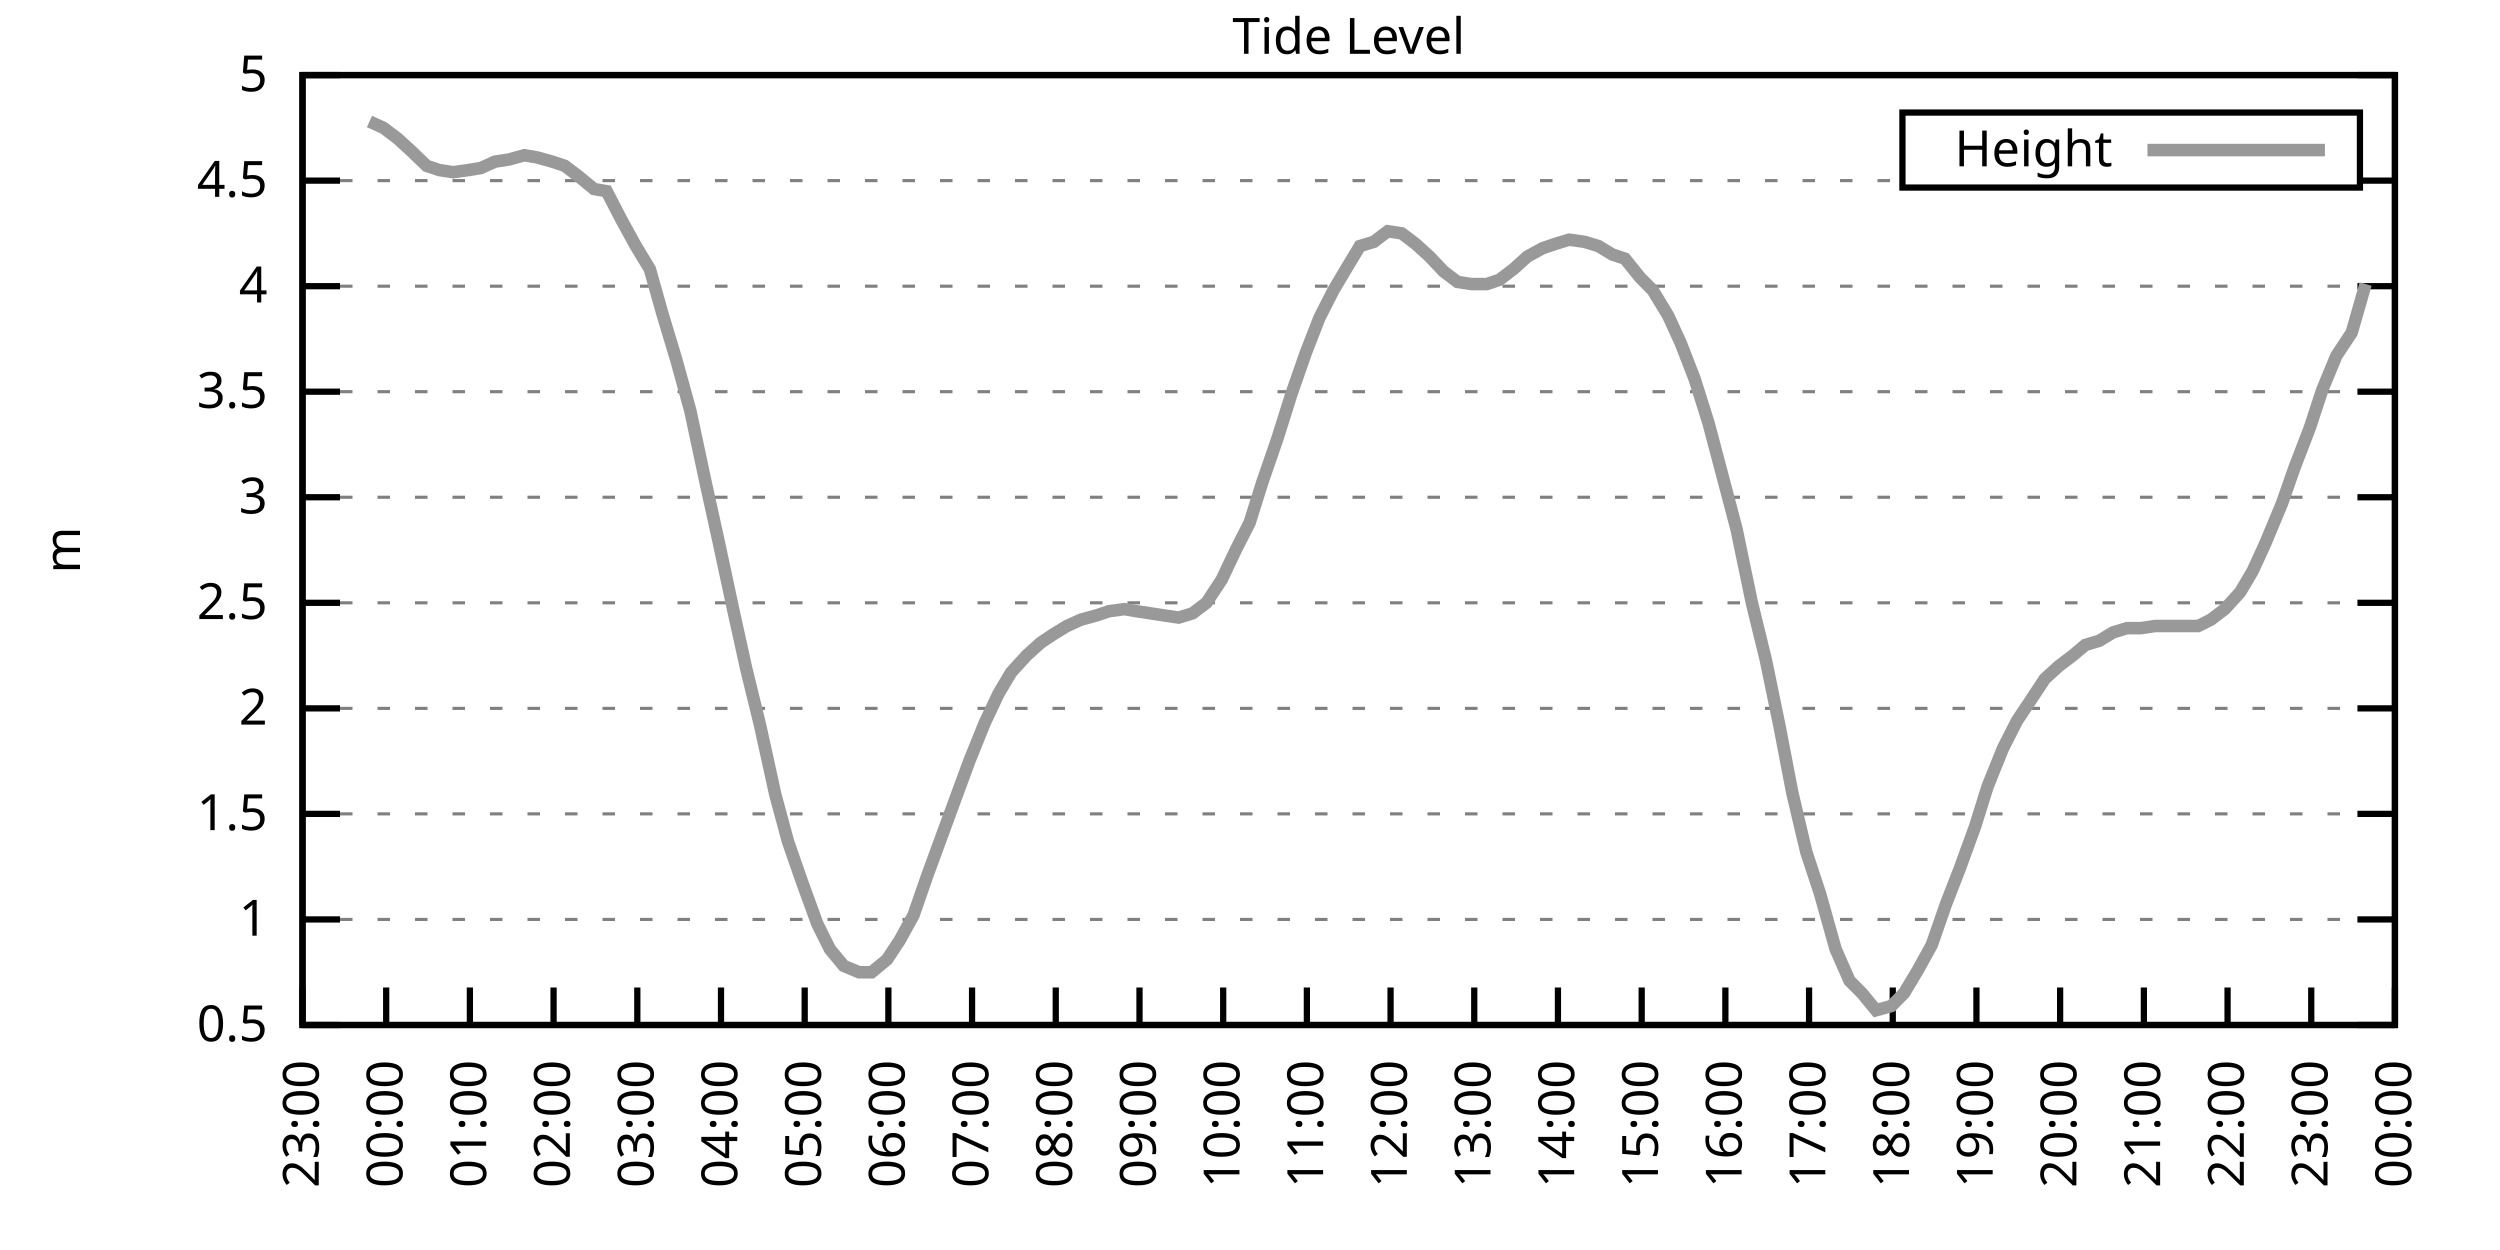
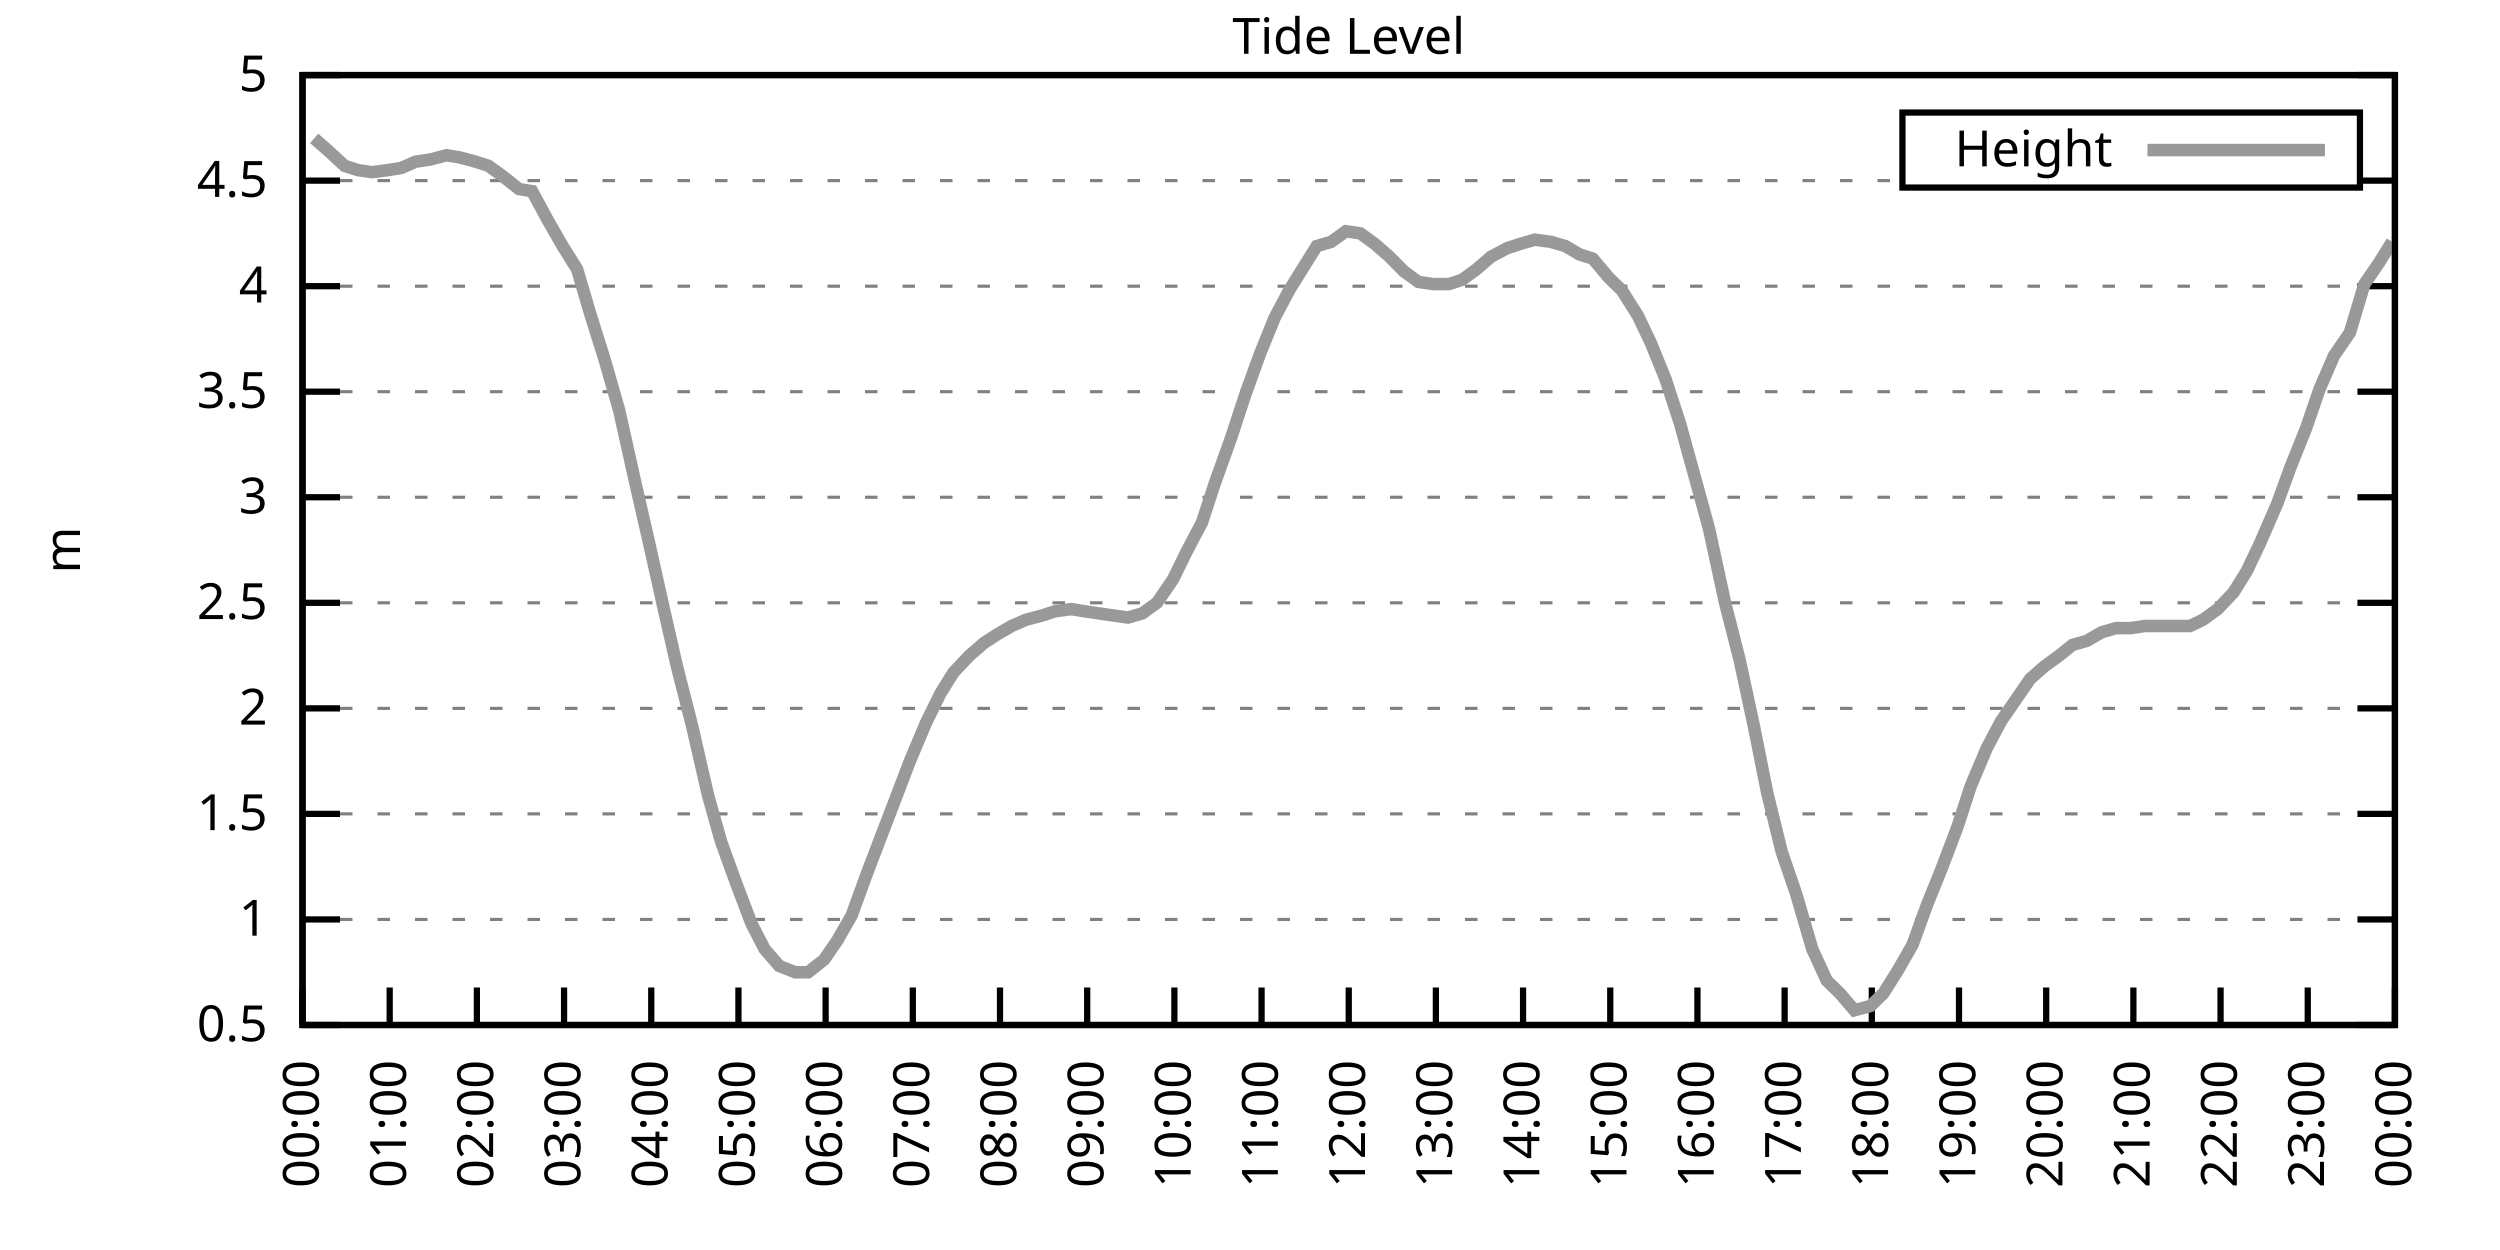
<svg xmlns="http://www.w3.org/2000/svg" xmlns:xlink="http://www.w3.org/1999/xlink" width="400" height="200" viewBox="0 0 400 200">
  <g id="gnuplot_canvas">
    <rect x="0" y="0" width="400" height="200" fill="none" />
    <defs>
      <circle id="gpDot" r="0.5" stroke-width="0.5" stroke="currentColor" />
      <path id="gpPt0" stroke-width="0.333" stroke="currentColor" d="M-1,0 h2 M0,-1 v2" />
      <path id="gpPt1" stroke-width="0.333" stroke="currentColor" d="M-1,-1 L1,1 M1,-1 L-1,1" />
      <path id="gpPt2" stroke-width="0.333" stroke="currentColor" d="M-1,0 L1,0 M0,-1 L0,1 M-1,-1 L1,1 M-1,1 L1,-1" />
      <rect id="gpPt3" stroke-width="0.333" stroke="currentColor" x="-1" y="-1" width="2" height="2" />
      <rect id="gpPt4" stroke-width="0.333" stroke="currentColor" fill="currentColor" x="-1" y="-1" width="2" height="2" />
      <circle id="gpPt5" stroke-width="0.333" stroke="currentColor" cx="0" cy="0" r="1" />
      <use xlink:href="#gpPt5" id="gpPt6" fill="currentColor" stroke="none" />
      <path id="gpPt7" stroke-width="0.333" stroke="currentColor" d="M0,-1.33 L-1.33,0.67 L1.33,0.67 z" />
      <use xlink:href="#gpPt7" id="gpPt8" fill="currentColor" stroke="none" />
      <use xlink:href="#gpPt7" id="gpPt9" stroke="currentColor" transform="rotate(180)" />
      <use xlink:href="#gpPt9" id="gpPt10" fill="currentColor" stroke="none" />
      <use xlink:href="#gpPt3" id="gpPt11" stroke="currentColor" transform="rotate(45)" />
      <use xlink:href="#gpPt11" id="gpPt12" fill="currentColor" stroke="none" />
      <path id="gpPt13" stroke-width="0.333" stroke="currentColor" d="M0,1.330 L1.265,0.411 L0.782,-1.067 L-0.782,-1.076 L-1.265,0.411 z" />
      <use xlink:href="#gpPt13" id="gpPt14" fill="currentColor" stroke="none" />
      <filter id="textbox" filterUnits="objectBoundingBox" x="0" y="0" height="1" width="1">
        <feFlood flood-color="white" flood-opacity="1" result="bgnd" />
        <feComposite in="SourceGraphic" in2="bgnd" operator="atop" />
      </filter>
      <filter id="greybox" filterUnits="objectBoundingBox" x="0" y="0" height="1" width="1">
        <feFlood flood-color="lightgrey" flood-opacity="1" result="grey" />
        <feComposite in="SourceGraphic" in2="grey" operator="atop" />
      </filter>
    </defs>
    <g fill="none" color="white" stroke="currentColor" stroke-width="1.00" stroke-linecap="butt" stroke-linejoin="miter">
</g>
    <g fill="none" color="black" stroke="currentColor" stroke-width="1.00" stroke-linecap="butt" stroke-linejoin="miter">
      <g stroke="none" shape-rendering="crispEdges">
        <polygon fill="rgb(255, 255, 255)" points="48.40,164.00 383.18,164.00 383.18,12.02 48.40,12.02 " />
      </g>
    </g>
    <g fill="none" color="black" stroke="currentColor" stroke-width="1.00" stroke-linecap="butt" stroke-linejoin="miter">
</g>
    <g fill="none" color="black" stroke="black" stroke-width="0.50" stroke-linecap="butt" stroke-linejoin="miter">
</g>
    <g fill="none" color="gray" stroke="currentColor" stroke-width="0.50" stroke-linecap="butt" stroke-linejoin="miter">
      <path stroke="gray" stroke-dasharray="2,4" class="gridline" d="M48.40,164.00 L383.19,164.00  " />
    </g>
    <g fill="none" color="gray" stroke="gray" stroke-width="1.00" stroke-linecap="butt" stroke-linejoin="miter">
</g>
    <g fill="none" color="black" stroke="currentColor" stroke-width="1.00" stroke-linecap="butt" stroke-linejoin="miter">
      <path stroke="black" d="M48.40,164.00 L54.40,164.00 M383.19,164.00 L377.19,164.00  " />
      <g transform="translate(42.80,166.60)" stroke="none" fill="black" font-family="Sans" font-size="8.00" text-anchor="end">
        <text>
          <tspan font-family="Sans"> 0.5</tspan>
        </text>
      </g>
    </g>
    <g fill="none" color="black" stroke="currentColor" stroke-width="1.00" stroke-linecap="butt" stroke-linejoin="miter">
</g>
    <g fill="none" color="black" stroke="black" stroke-width="0.50" stroke-linecap="butt" stroke-linejoin="miter">
</g>
    <g fill="none" color="gray" stroke="currentColor" stroke-width="0.50" stroke-linecap="butt" stroke-linejoin="miter">
      <path stroke="gray" stroke-dasharray="2,4" class="gridline" d="M48.40,147.11 L383.19,147.11  " />
    </g>
    <g fill="none" color="gray" stroke="gray" stroke-width="1.00" stroke-linecap="butt" stroke-linejoin="miter">
</g>
    <g fill="none" color="black" stroke="currentColor" stroke-width="1.00" stroke-linecap="butt" stroke-linejoin="miter">
      <path stroke="black" d="M48.40,147.11 L54.40,147.11 M383.19,147.11 L377.19,147.11  " />
      <g transform="translate(42.80,149.71)" stroke="none" fill="black" font-family="Sans" font-size="8.00" text-anchor="end">
        <text>
          <tspan font-family="Sans"> 1</tspan>
        </text>
      </g>
    </g>
    <g fill="none" color="black" stroke="currentColor" stroke-width="1.00" stroke-linecap="butt" stroke-linejoin="miter">
</g>
    <g fill="none" color="black" stroke="black" stroke-width="0.50" stroke-linecap="butt" stroke-linejoin="miter">
</g>
    <g fill="none" color="gray" stroke="currentColor" stroke-width="0.50" stroke-linecap="butt" stroke-linejoin="miter">
      <path stroke="gray" stroke-dasharray="2,4" class="gridline" d="M48.40,130.22 L383.19,130.22  " />
    </g>
    <g fill="none" color="gray" stroke="gray" stroke-width="1.00" stroke-linecap="butt" stroke-linejoin="miter">
</g>
    <g fill="none" color="black" stroke="currentColor" stroke-width="1.00" stroke-linecap="butt" stroke-linejoin="miter">
      <path stroke="black" d="M48.40,130.22 L54.40,130.22 M383.19,130.22 L377.19,130.22  " />
      <g transform="translate(42.80,132.82)" stroke="none" fill="black" font-family="Sans" font-size="8.00" text-anchor="end">
        <text>
          <tspan font-family="Sans"> 1.5</tspan>
        </text>
      </g>
    </g>
    <g fill="none" color="black" stroke="currentColor" stroke-width="1.00" stroke-linecap="butt" stroke-linejoin="miter">
</g>
    <g fill="none" color="black" stroke="black" stroke-width="0.50" stroke-linecap="butt" stroke-linejoin="miter">
</g>
    <g fill="none" color="gray" stroke="currentColor" stroke-width="0.50" stroke-linecap="butt" stroke-linejoin="miter">
      <path stroke="gray" stroke-dasharray="2,4" class="gridline" d="M48.40,113.34 L383.19,113.34  " />
    </g>
    <g fill="none" color="gray" stroke="gray" stroke-width="1.00" stroke-linecap="butt" stroke-linejoin="miter">
</g>
    <g fill="none" color="black" stroke="currentColor" stroke-width="1.00" stroke-linecap="butt" stroke-linejoin="miter">
      <path stroke="black" d="M48.40,113.34 L54.40,113.34 M383.19,113.34 L377.19,113.34  " />
      <g transform="translate(42.80,115.94)" stroke="none" fill="black" font-family="Sans" font-size="8.00" text-anchor="end">
        <text>
          <tspan font-family="Sans"> 2</tspan>
        </text>
      </g>
    </g>
    <g fill="none" color="black" stroke="currentColor" stroke-width="1.00" stroke-linecap="butt" stroke-linejoin="miter">
</g>
    <g fill="none" color="black" stroke="black" stroke-width="0.50" stroke-linecap="butt" stroke-linejoin="miter">
</g>
    <g fill="none" color="gray" stroke="currentColor" stroke-width="0.50" stroke-linecap="butt" stroke-linejoin="miter">
      <path stroke="gray" stroke-dasharray="2,4" class="gridline" d="M48.40,96.45 L383.19,96.45  " />
    </g>
    <g fill="none" color="gray" stroke="gray" stroke-width="1.00" stroke-linecap="butt" stroke-linejoin="miter">
</g>
    <g fill="none" color="black" stroke="currentColor" stroke-width="1.00" stroke-linecap="butt" stroke-linejoin="miter">
      <path stroke="black" d="M48.40,96.45 L54.40,96.45 M383.19,96.45 L377.19,96.45  " />
      <g transform="translate(42.80,99.05)" stroke="none" fill="black" font-family="Sans" font-size="8.00" text-anchor="end">
        <text>
          <tspan font-family="Sans"> 2.5</tspan>
        </text>
      </g>
    </g>
    <g fill="none" color="black" stroke="currentColor" stroke-width="1.00" stroke-linecap="butt" stroke-linejoin="miter">
</g>
    <g fill="none" color="black" stroke="black" stroke-width="0.50" stroke-linecap="butt" stroke-linejoin="miter">
</g>
    <g fill="none" color="gray" stroke="currentColor" stroke-width="0.50" stroke-linecap="butt" stroke-linejoin="miter">
      <path stroke="gray" stroke-dasharray="2,4" class="gridline" d="M48.40,79.56 L383.19,79.56  " />
    </g>
    <g fill="none" color="gray" stroke="gray" stroke-width="1.00" stroke-linecap="butt" stroke-linejoin="miter">
</g>
    <g fill="none" color="black" stroke="currentColor" stroke-width="1.00" stroke-linecap="butt" stroke-linejoin="miter">
      <path stroke="black" d="M48.40,79.56 L54.40,79.56 M383.19,79.56 L377.19,79.56  " />
      <g transform="translate(42.80,82.16)" stroke="none" fill="black" font-family="Sans" font-size="8.00" text-anchor="end">
        <text>
          <tspan font-family="Sans"> 3</tspan>
        </text>
      </g>
    </g>
    <g fill="none" color="black" stroke="currentColor" stroke-width="1.00" stroke-linecap="butt" stroke-linejoin="miter">
</g>
    <g fill="none" color="black" stroke="black" stroke-width="0.50" stroke-linecap="butt" stroke-linejoin="miter">
</g>
    <g fill="none" color="gray" stroke="currentColor" stroke-width="0.50" stroke-linecap="butt" stroke-linejoin="miter">
      <path stroke="gray" stroke-dasharray="2,4" class="gridline" d="M48.40,62.67 L383.19,62.67  " />
    </g>
    <g fill="none" color="gray" stroke="gray" stroke-width="1.00" stroke-linecap="butt" stroke-linejoin="miter">
</g>
    <g fill="none" color="black" stroke="currentColor" stroke-width="1.00" stroke-linecap="butt" stroke-linejoin="miter">
      <path stroke="black" d="M48.40,62.67 L54.40,62.67 M383.19,62.67 L377.19,62.67  " />
      <g transform="translate(42.80,65.27)" stroke="none" fill="black" font-family="Sans" font-size="8.00" text-anchor="end">
        <text>
          <tspan font-family="Sans"> 3.5</tspan>
        </text>
      </g>
    </g>
    <g fill="none" color="black" stroke="currentColor" stroke-width="1.00" stroke-linecap="butt" stroke-linejoin="miter">
</g>
    <g fill="none" color="black" stroke="black" stroke-width="0.50" stroke-linecap="butt" stroke-linejoin="miter">
</g>
    <g fill="none" color="gray" stroke="currentColor" stroke-width="0.50" stroke-linecap="butt" stroke-linejoin="miter">
      <path stroke="gray" stroke-dasharray="2,4" class="gridline" d="M48.40,45.79 L383.19,45.79  " />
    </g>
    <g fill="none" color="gray" stroke="gray" stroke-width="1.00" stroke-linecap="butt" stroke-linejoin="miter">
</g>
    <g fill="none" color="black" stroke="currentColor" stroke-width="1.00" stroke-linecap="butt" stroke-linejoin="miter">
      <path stroke="black" d="M48.40,45.79 L54.40,45.79 M383.19,45.79 L377.19,45.79  " />
      <g transform="translate(42.80,48.39)" stroke="none" fill="black" font-family="Sans" font-size="8.00" text-anchor="end">
        <text>
          <tspan font-family="Sans"> 4</tspan>
        </text>
      </g>
    </g>
    <g fill="none" color="black" stroke="currentColor" stroke-width="1.00" stroke-linecap="butt" stroke-linejoin="miter">
</g>
    <g fill="none" color="black" stroke="black" stroke-width="0.50" stroke-linecap="butt" stroke-linejoin="miter">
</g>
    <g fill="none" color="gray" stroke="currentColor" stroke-width="0.50" stroke-linecap="butt" stroke-linejoin="miter">
      <path stroke="gray" stroke-dasharray="2,4" class="gridline" d="M48.40,28.90 L304.39,28.90 M377.59,28.90 L383.19,28.90  " />
    </g>
    <g fill="none" color="gray" stroke="gray" stroke-width="1.00" stroke-linecap="butt" stroke-linejoin="miter">
</g>
    <g fill="none" color="black" stroke="currentColor" stroke-width="1.00" stroke-linecap="butt" stroke-linejoin="miter">
      <path stroke="black" d="M48.40,28.90 L54.40,28.90 M383.19,28.90 L377.19,28.90  " />
      <g transform="translate(42.80,31.50)" stroke="none" fill="black" font-family="Sans" font-size="8.00" text-anchor="end">
        <text>
          <tspan font-family="Sans"> 4.5</tspan>
        </text>
      </g>
    </g>
    <g fill="none" color="black" stroke="currentColor" stroke-width="1.00" stroke-linecap="butt" stroke-linejoin="miter">
</g>
    <g fill="none" color="black" stroke="black" stroke-width="0.50" stroke-linecap="butt" stroke-linejoin="miter">
</g>
    <g fill="none" color="gray" stroke="currentColor" stroke-width="0.50" stroke-linecap="butt" stroke-linejoin="miter">
      <path stroke="gray" stroke-dasharray="2,4" class="gridline" d="M48.40,12.01 L383.19,12.01  " />
    </g>
    <g fill="none" color="gray" stroke="gray" stroke-width="1.00" stroke-linecap="butt" stroke-linejoin="miter">
</g>
    <g fill="none" color="black" stroke="currentColor" stroke-width="1.00" stroke-linecap="butt" stroke-linejoin="miter">
      <path stroke="black" d="M48.40,12.01 L54.40,12.01 M383.19,12.01 L377.19,12.01  " />
      <g transform="translate(42.80,14.61)" stroke="none" fill="black" font-family="Sans" font-size="8.00" text-anchor="end">
        <text>
          <tspan font-family="Sans"> 5</tspan>
        </text>
      </g>
    </g>
    <g fill="none" color="black" stroke="currentColor" stroke-width="1.00" stroke-linecap="butt" stroke-linejoin="miter">
      <path stroke="black" d="M48.40,164.00 L48.40,158.00  " />
      <g transform="translate(51.00,169.60) rotate(270.00)" stroke="none" fill="black" font-family="Sans" font-size="8.00" text-anchor="end">
        <text>
-           <tspan font-family="Sans">23:00</tspan>
-         </text>
-       </g>
-     </g>
-     <g fill="none" color="black" stroke="currentColor" stroke-width="1.00" stroke-linecap="butt" stroke-linejoin="miter">
-       <path stroke="black" d="M61.79,164.00 L61.79,158.00  " />
-       <g transform="translate(64.39,169.60) rotate(270.00)" stroke="none" fill="black" font-family="Sans" font-size="8.00" text-anchor="end">
-         <text>
          <tspan font-family="Sans">00:00</tspan>
        </text>
      </g>
    </g>
    <g fill="none" color="black" stroke="currentColor" stroke-width="1.00" stroke-linecap="butt" stroke-linejoin="miter">
-       <path stroke="black" d="M75.18,164.00 L75.18,158.00  " />
-       <g transform="translate(77.78,169.60) rotate(270.00)" stroke="none" fill="black" font-family="Sans" font-size="8.00" text-anchor="end">
+       <path stroke="black" d="M62.35,164.00 L62.35,158.00  " />
+       <g transform="translate(64.95,169.60) rotate(270.00)" stroke="none" fill="black" font-family="Sans" font-size="8.00" text-anchor="end">
        <text>
          <tspan font-family="Sans">01:00</tspan>
        </text>
      </g>
    </g>
    <g fill="none" color="black" stroke="currentColor" stroke-width="1.00" stroke-linecap="butt" stroke-linejoin="miter">
-       <path stroke="black" d="M88.57,164.00 L88.57,158.00  " />
-       <g transform="translate(91.17,169.60) rotate(270.00)" stroke="none" fill="black" font-family="Sans" font-size="8.00" text-anchor="end">
+       <path stroke="black" d="M76.30,164.00 L76.30,158.00  " />
+       <g transform="translate(78.90,169.60) rotate(270.00)" stroke="none" fill="black" font-family="Sans" font-size="8.00" text-anchor="end">
        <text>
          <tspan font-family="Sans">02:00</tspan>
        </text>
      </g>
    </g>
    <g fill="none" color="black" stroke="currentColor" stroke-width="1.00" stroke-linecap="butt" stroke-linejoin="miter">
-       <path stroke="black" d="M101.97,164.00 L101.97,158.00  " />
-       <g transform="translate(104.57,169.60) rotate(270.00)" stroke="none" fill="black" font-family="Sans" font-size="8.00" text-anchor="end">
+       <path stroke="black" d="M90.25,164.00 L90.25,158.00  " />
+       <g transform="translate(92.85,169.60) rotate(270.00)" stroke="none" fill="black" font-family="Sans" font-size="8.00" text-anchor="end">
        <text>
          <tspan font-family="Sans">03:00</tspan>
        </text>
      </g>
    </g>
    <g fill="none" color="black" stroke="currentColor" stroke-width="1.00" stroke-linecap="butt" stroke-linejoin="miter">
-       <path stroke="black" d="M115.36,164.00 L115.36,158.00  " />
-       <g transform="translate(117.96,169.60) rotate(270.00)" stroke="none" fill="black" font-family="Sans" font-size="8.00" text-anchor="end">
+       <path stroke="black" d="M104.20,164.00 L104.20,158.00  " />
+       <g transform="translate(106.80,169.60) rotate(270.00)" stroke="none" fill="black" font-family="Sans" font-size="8.00" text-anchor="end">
        <text>
          <tspan font-family="Sans">04:00</tspan>
        </text>
      </g>
    </g>
    <g fill="none" color="black" stroke="currentColor" stroke-width="1.00" stroke-linecap="butt" stroke-linejoin="miter">
-       <path stroke="black" d="M128.75,164.00 L128.75,158.00  " />
-       <g transform="translate(131.35,169.60) rotate(270.00)" stroke="none" fill="black" font-family="Sans" font-size="8.00" text-anchor="end">
+       <path stroke="black" d="M118.15,164.00 L118.15,158.00  " />
+       <g transform="translate(120.75,169.60) rotate(270.00)" stroke="none" fill="black" font-family="Sans" font-size="8.00" text-anchor="end">
        <text>
          <tspan font-family="Sans">05:00</tspan>
        </text>
      </g>
    </g>
    <g fill="none" color="black" stroke="currentColor" stroke-width="1.00" stroke-linecap="butt" stroke-linejoin="miter">
-       <path stroke="black" d="M142.14,164.00 L142.14,158.00  " />
-       <g transform="translate(144.74,169.60) rotate(270.00)" stroke="none" fill="black" font-family="Sans" font-size="8.00" text-anchor="end">
+       <path stroke="black" d="M132.10,164.00 L132.10,158.00  " />
+       <g transform="translate(134.70,169.60) rotate(270.00)" stroke="none" fill="black" font-family="Sans" font-size="8.00" text-anchor="end">
        <text>
          <tspan font-family="Sans">06:00</tspan>
        </text>
      </g>
    </g>
    <g fill="none" color="black" stroke="currentColor" stroke-width="1.00" stroke-linecap="butt" stroke-linejoin="miter">
-       <path stroke="black" d="M155.53,164.00 L155.53,158.00  " />
-       <g transform="translate(158.13,169.60) rotate(270.00)" stroke="none" fill="black" font-family="Sans" font-size="8.00" text-anchor="end">
+       <path stroke="black" d="M146.05,164.00 L146.05,158.00  " />
+       <g transform="translate(148.65,169.60) rotate(270.00)" stroke="none" fill="black" font-family="Sans" font-size="8.00" text-anchor="end">
        <text>
          <tspan font-family="Sans">07:00</tspan>
        </text>
      </g>
    </g>
    <g fill="none" color="black" stroke="currentColor" stroke-width="1.00" stroke-linecap="butt" stroke-linejoin="miter">
-       <path stroke="black" d="M168.92,164.00 L168.92,158.00  " />
-       <g transform="translate(171.52,169.60) rotate(270.00)" stroke="none" fill="black" font-family="Sans" font-size="8.00" text-anchor="end">
+       <path stroke="black" d="M160.00,164.00 L160.00,158.00  " />
+       <g transform="translate(162.60,169.60) rotate(270.00)" stroke="none" fill="black" font-family="Sans" font-size="8.00" text-anchor="end">
        <text>
          <tspan font-family="Sans">08:00</tspan>
        </text>
      </g>
    </g>
    <g fill="none" color="black" stroke="currentColor" stroke-width="1.00" stroke-linecap="butt" stroke-linejoin="miter">
-       <path stroke="black" d="M182.32,164.00 L182.32,158.00  " />
-       <g transform="translate(184.92,169.60) rotate(270.00)" stroke="none" fill="black" font-family="Sans" font-size="8.00" text-anchor="end">
+       <path stroke="black" d="M173.95,164.00 L173.95,158.00  " />
+       <g transform="translate(176.55,169.60) rotate(270.00)" stroke="none" fill="black" font-family="Sans" font-size="8.00" text-anchor="end">
        <text>
          <tspan font-family="Sans">09:00</tspan>
        </text>
      </g>
    </g>
    <g fill="none" color="black" stroke="currentColor" stroke-width="1.00" stroke-linecap="butt" stroke-linejoin="miter">
-       <path stroke="black" d="M195.71,164.00 L195.71,158.00  " />
-       <g transform="translate(198.31,169.60) rotate(270.00)" stroke="none" fill="black" font-family="Sans" font-size="8.00" text-anchor="end">
+       <path stroke="black" d="M187.90,164.00 L187.90,158.00  " />
+       <g transform="translate(190.50,169.60) rotate(270.00)" stroke="none" fill="black" font-family="Sans" font-size="8.00" text-anchor="end">
        <text>
          <tspan font-family="Sans">10:00</tspan>
        </text>
      </g>
    </g>
    <g fill="none" color="black" stroke="currentColor" stroke-width="1.00" stroke-linecap="butt" stroke-linejoin="miter">
-       <path stroke="black" d="M209.10,164.00 L209.10,158.00  " />
-       <g transform="translate(211.70,169.60) rotate(270.00)" stroke="none" fill="black" font-family="Sans" font-size="8.00" text-anchor="end">
+       <path stroke="black" d="M201.85,164.00 L201.85,158.00  " />
+       <g transform="translate(204.45,169.60) rotate(270.00)" stroke="none" fill="black" font-family="Sans" font-size="8.00" text-anchor="end">
        <text>
          <tspan font-family="Sans">11:00</tspan>
        </text>
      </g>
    </g>
    <g fill="none" color="black" stroke="currentColor" stroke-width="1.00" stroke-linecap="butt" stroke-linejoin="miter">
-       <path stroke="black" d="M222.49,164.00 L222.49,158.00  " />
-       <g transform="translate(225.09,169.60) rotate(270.00)" stroke="none" fill="black" font-family="Sans" font-size="8.00" text-anchor="end">
+       <path stroke="black" d="M215.80,164.00 L215.80,158.00  " />
+       <g transform="translate(218.40,169.60) rotate(270.00)" stroke="none" fill="black" font-family="Sans" font-size="8.00" text-anchor="end">
        <text>
          <tspan font-family="Sans">12:00</tspan>
        </text>
      </g>
    </g>
    <g fill="none" color="black" stroke="currentColor" stroke-width="1.00" stroke-linecap="butt" stroke-linejoin="miter">
-       <path stroke="black" d="M235.88,164.00 L235.88,158.00  " />
-       <g transform="translate(238.48,169.60) rotate(270.00)" stroke="none" fill="black" font-family="Sans" font-size="8.00" text-anchor="end">
+       <path stroke="black" d="M229.74,164.00 L229.74,158.00  " />
+       <g transform="translate(232.34,169.60) rotate(270.00)" stroke="none" fill="black" font-family="Sans" font-size="8.00" text-anchor="end">
        <text>
          <tspan font-family="Sans">13:00</tspan>
        </text>
      </g>
    </g>
    <g fill="none" color="black" stroke="currentColor" stroke-width="1.00" stroke-linecap="butt" stroke-linejoin="miter">
-       <path stroke="black" d="M249.27,164.00 L249.27,158.00  " />
-       <g transform="translate(251.87,169.60) rotate(270.00)" stroke="none" fill="black" font-family="Sans" font-size="8.00" text-anchor="end">
+       <path stroke="black" d="M243.69,164.00 L243.69,158.00  " />
+       <g transform="translate(246.29,169.60) rotate(270.00)" stroke="none" fill="black" font-family="Sans" font-size="8.00" text-anchor="end">
        <text>
          <tspan font-family="Sans">14:00</tspan>
        </text>
      </g>
    </g>
    <g fill="none" color="black" stroke="currentColor" stroke-width="1.00" stroke-linecap="butt" stroke-linejoin="miter">
-       <path stroke="black" d="M262.67,164.00 L262.67,158.00  " />
-       <g transform="translate(265.27,169.60) rotate(270.00)" stroke="none" fill="black" font-family="Sans" font-size="8.00" text-anchor="end">
+       <path stroke="black" d="M257.64,164.00 L257.64,158.00  " />
+       <g transform="translate(260.24,169.60) rotate(270.00)" stroke="none" fill="black" font-family="Sans" font-size="8.00" text-anchor="end">
        <text>
          <tspan font-family="Sans">15:00</tspan>
        </text>
      </g>
    </g>
    <g fill="none" color="black" stroke="currentColor" stroke-width="1.00" stroke-linecap="butt" stroke-linejoin="miter">
-       <path stroke="black" d="M276.06,164.00 L276.06,158.00  " />
-       <g transform="translate(278.66,169.60) rotate(270.00)" stroke="none" fill="black" font-family="Sans" font-size="8.00" text-anchor="end">
+       <path stroke="black" d="M271.59,164.00 L271.59,158.00  " />
+       <g transform="translate(274.19,169.60) rotate(270.00)" stroke="none" fill="black" font-family="Sans" font-size="8.00" text-anchor="end">
        <text>
          <tspan font-family="Sans">16:00</tspan>
        </text>
      </g>
    </g>
    <g fill="none" color="black" stroke="currentColor" stroke-width="1.00" stroke-linecap="butt" stroke-linejoin="miter">
-       <path stroke="black" d="M289.45,164.00 L289.45,158.00  " />
-       <g transform="translate(292.05,169.60) rotate(270.00)" stroke="none" fill="black" font-family="Sans" font-size="8.00" text-anchor="end">
+       <path stroke="black" d="M285.54,164.00 L285.54,158.00  " />
+       <g transform="translate(288.14,169.60) rotate(270.00)" stroke="none" fill="black" font-family="Sans" font-size="8.00" text-anchor="end">
        <text>
          <tspan font-family="Sans">17:00</tspan>
        </text>
      </g>
    </g>
    <g fill="none" color="black" stroke="currentColor" stroke-width="1.00" stroke-linecap="butt" stroke-linejoin="miter">
-       <path stroke="black" d="M302.84,164.00 L302.84,158.00  " />
-       <g transform="translate(305.44,169.60) rotate(270.00)" stroke="none" fill="black" font-family="Sans" font-size="8.00" text-anchor="end">
+       <path stroke="black" d="M299.49,164.00 L299.49,158.00  " />
+       <g transform="translate(302.09,169.60) rotate(270.00)" stroke="none" fill="black" font-family="Sans" font-size="8.00" text-anchor="end">
        <text>
          <tspan font-family="Sans">18:00</tspan>
        </text>
      </g>
    </g>
    <g fill="none" color="black" stroke="currentColor" stroke-width="1.00" stroke-linecap="butt" stroke-linejoin="miter">
-       <path stroke="black" d="M316.23,164.00 L316.23,158.00  " />
-       <g transform="translate(318.83,169.60) rotate(270.00)" stroke="none" fill="black" font-family="Sans" font-size="8.00" text-anchor="end">
+       <path stroke="black" d="M313.44,164.00 L313.44,158.00  " />
+       <g transform="translate(316.04,169.60) rotate(270.00)" stroke="none" fill="black" font-family="Sans" font-size="8.00" text-anchor="end">
        <text>
          <tspan font-family="Sans">19:00</tspan>
        </text>
      </g>
    </g>
    <g fill="none" color="black" stroke="currentColor" stroke-width="1.00" stroke-linecap="butt" stroke-linejoin="miter">
-       <path stroke="black" d="M329.62,164.00 L329.62,158.00  " />
-       <g transform="translate(332.22,169.60) rotate(270.00)" stroke="none" fill="black" font-family="Sans" font-size="8.00" text-anchor="end">
+       <path stroke="black" d="M327.39,164.00 L327.39,158.00  " />
+       <g transform="translate(329.99,169.60) rotate(270.00)" stroke="none" fill="black" font-family="Sans" font-size="8.00" text-anchor="end">
        <text>
          <tspan font-family="Sans">20:00</tspan>
        </text>
      </g>
    </g>
    <g fill="none" color="black" stroke="currentColor" stroke-width="1.00" stroke-linecap="butt" stroke-linejoin="miter">
-       <path stroke="black" d="M343.02,164.00 L343.02,158.00  " />
-       <g transform="translate(345.62,169.60) rotate(270.00)" stroke="none" fill="black" font-family="Sans" font-size="8.00" text-anchor="end">
+       <path stroke="black" d="M341.34,164.00 L341.34,158.00  " />
+       <g transform="translate(343.94,169.60) rotate(270.00)" stroke="none" fill="black" font-family="Sans" font-size="8.00" text-anchor="end">
        <text>
          <tspan font-family="Sans">21:00</tspan>
        </text>
      </g>
    </g>
    <g fill="none" color="black" stroke="currentColor" stroke-width="1.00" stroke-linecap="butt" stroke-linejoin="miter">
-       <path stroke="black" d="M356.41,164.00 L356.41,158.00  " />
-       <g transform="translate(359.01,169.60) rotate(270.00)" stroke="none" fill="black" font-family="Sans" font-size="8.00" text-anchor="end">
+       <path stroke="black" d="M355.29,164.00 L355.29,158.00  " />
+       <g transform="translate(357.89,169.60) rotate(270.00)" stroke="none" fill="black" font-family="Sans" font-size="8.00" text-anchor="end">
        <text>
          <tspan font-family="Sans">22:00</tspan>
        </text>
      </g>
    </g>
    <g fill="none" color="black" stroke="currentColor" stroke-width="1.00" stroke-linecap="butt" stroke-linejoin="miter">
-       <path stroke="black" d="M369.80,164.00 L369.80,158.00  " />
-       <g transform="translate(372.40,169.60) rotate(270.00)" stroke="none" fill="black" font-family="Sans" font-size="8.00" text-anchor="end">
+       <path stroke="black" d="M369.24,164.00 L369.24,158.00  " />
+       <g transform="translate(371.84,169.60) rotate(270.00)" stroke="none" fill="black" font-family="Sans" font-size="8.00" text-anchor="end">
        <text>
          <tspan font-family="Sans">23:00</tspan>
        </text>
      </g>
    </g>
    <g fill="none" color="black" stroke="currentColor" stroke-width="1.00" stroke-linecap="butt" stroke-linejoin="miter">
      <path stroke="black" d="M383.19,164.00 L383.19,158.00  " />
      <g transform="translate(385.79,169.60) rotate(270.00)" stroke="none" fill="black" font-family="Sans" font-size="8.00" text-anchor="end">
        <text>
          <tspan font-family="Sans">00:00</tspan>
        </text>
      </g>
    </g>
    <g fill="none" color="black" stroke="currentColor" stroke-width="1.00" stroke-linecap="butt" stroke-linejoin="miter">
</g>
    <g fill="none" color="black" stroke="currentColor" stroke-width="1.00" stroke-linecap="butt" stroke-linejoin="miter">
      <path stroke="black" d="M48.40,12.01 L48.40,164.00 L383.19,164.00 L383.19,12.01 L48.40,12.01 Z  " />
    </g>
    <g fill="none" color="black" stroke="currentColor" stroke-width="1.00" stroke-linecap="butt" stroke-linejoin="miter">
</g>
    <g fill="none" color="black" stroke="currentColor" stroke-width="1.00" stroke-linecap="butt" stroke-linejoin="miter">
      <path stroke="black" d="M304.39,30.01 L304.39,18.01 L377.59,18.01 L377.59,30.01 L304.39,30.01 Z  " />
    </g>
    <g id="Tide_level_plot_1">
      <g fill="none" color="white" stroke="black" stroke-width="2.00" stroke-linecap="butt" stroke-linejoin="miter">
</g>
      <g fill="none" color="black" stroke="currentColor" stroke-width="2.00" stroke-linecap="butt" stroke-linejoin="miter">
        <g transform="translate(337.99,26.61)" stroke="none" fill="black" font-family="Sans" font-size="8.00" text-anchor="end">
          <text>
            <tspan font-family="Sans">Height</tspan>
          </text>
        </g>
      </g>
      <g fill="none" color="black" stroke="currentColor" stroke-width="2.00" stroke-linecap="butt" stroke-linejoin="miter">
-         <path stroke="rgb(153, 153, 153)" d="M343.59,24.01 L371.99,24.01 M59.11,19.44 L61.35,20.45 L63.58,22.14 L65.81,24.17 L68.26,26.53 L70.27,27.21   L72.50,27.55 L74.96,27.21 L76.97,26.87 L79.20,25.86 L81.43,25.52 L83.89,24.84 L85.90,25.18 L88.35,25.86   L90.36,26.53 L92.59,28.22 L95.05,30.25 L97.06,30.59 L99.51,35.32 L101.74,39.37 L103.98,43.08 L105.98,50.18   L108.22,57.61 L110.45,65.71 L112.90,77.20 L114.91,86.32 L117.37,97.80 L119.38,106.92 L121.61,116.04 L124.06,127.18   L126.07,134.62 L128.30,141.03 L130.76,147.79 L132.77,151.84 L135.00,154.54 L137.45,155.56 L139.46,155.56 L141.92,153.53   L143.93,150.49 L146.16,146.44 L148.39,140.02 L150.62,133.94 L152.85,127.86 L155.09,121.78 L157.54,115.70 L159.77,110.97   L161.78,107.59 L164.24,104.89 L166.47,102.87 L168.48,101.52 L170.71,100.16 L172.94,99.15 L175.40,98.48 L177.41,97.80   L179.86,97.46 L181.87,97.80 L184.10,98.14 L186.33,98.48 L188.57,98.81 L190.80,98.14 L193.03,96.45 L195.48,92.73   L197.72,88.00 L199.95,83.61 L201.96,77.20 L204.41,70.10 L206.64,63.01 L208.88,56.59 L211.11,50.85 L213.34,46.46   L215.35,43.08 L217.58,39.37 L219.81,38.69 L222.04,37.00 L224.28,37.34 L226.51,39.03 L228.74,41.06 L230.97,43.42   L233.20,45.11 L235.44,45.45 L237.89,45.45 L239.90,44.77 L242.13,43.08 L244.36,41.06 L246.82,39.71 L248.83,39.03   L251.06,38.35 L253.51,38.69 L255.75,39.37 L257.98,40.72 L259.99,41.39 L262.44,44.43 L264.45,46.46 L266.91,50.51   L268.92,54.90 L271.15,60.65 L273.38,67.74 L275.61,76.18 L277.84,84.63 L280.30,96.45 L282.53,105.57 L284.76,116.38   L286.77,126.85 L289.00,136.30 L291.23,143.06 L293.69,151.84 L295.92,156.91 L297.93,158.93 L300.16,161.64 L302.62,160.96   L304.63,158.93 L306.86,155.22 L309.09,151.17 L311.32,144.75 L313.55,139.01 L316.01,132.25 L318.02,125.83 L320.47,119.75   L322.70,115.36 L324.94,111.99 L327.17,108.61 L329.40,106.58 L331.63,104.89 L333.64,103.20 L335.87,102.53 L338.10,101.18   L340.34,100.50 L342.57,100.50 L344.80,100.16 L347.26,100.16 L349.49,100.16 L351.72,100.16 L353.73,99.15 L355.96,97.46   L358.42,94.76 L360.42,91.38 L362.43,86.99 L365.11,80.57 L367.12,74.83 L369.58,68.42 L371.58,62.34 L373.82,56.93   L376.27,53.22 L378.50,45.45  " />
+         <path stroke="rgb(153, 153, 153)" d="M343.59,24.01 L371.99,24.01 M50.26,22.14 L52.58,24.17 L55.14,26.53 L57.23,27.21 L59.56,27.55 L62.12,27.21   L64.21,26.87 L66.53,25.86 L68.86,25.52 L71.42,24.84 L73.51,25.18 L76.07,25.86 L78.16,26.53 L80.48,28.22   L83.04,30.25 L85.13,30.59 L87.69,35.32 L90.02,39.37 L92.34,43.08 L94.43,50.18 L96.76,57.61 L99.08,65.71   L101.64,77.20 L103.73,86.32 L106.29,97.80 L108.38,106.92 L110.71,116.04 L113.27,127.18 L115.36,134.62 L117.68,141.03   L120.24,147.79 L122.33,151.84 L124.66,154.54 L127.22,155.56 L129.31,155.56 L131.87,153.53 L133.96,150.49 L136.28,146.44   L138.61,140.02 L140.93,133.94 L143.26,127.86 L145.58,121.78 L148.14,115.70 L150.46,110.97 L152.56,107.59 L155.11,104.89   L157.44,102.87 L159.53,101.52 L161.86,100.16 L164.18,99.15 L166.74,98.48 L168.83,97.80 L171.39,97.46 L173.48,97.80   L175.81,98.14 L178.13,98.48 L180.46,98.81 L182.78,98.14 L185.11,96.45 L187.66,92.73 L189.99,88.00 L192.31,83.61   L194.41,77.20 L196.96,70.10 L199.29,63.01 L201.61,56.59 L203.94,50.85 L206.26,46.46 L208.36,43.08 L210.68,39.37   L213.01,38.69 L215.33,37.00 L217.65,37.34 L219.98,39.03 L222.30,41.06 L224.63,43.42 L226.95,45.11 L229.28,45.45   L231.84,45.45 L233.93,44.77 L236.25,43.08 L238.58,41.06 L241.14,39.71 L243.23,39.03 L245.55,38.35 L248.11,38.69   L250.44,39.37 L252.76,40.72 L254.85,41.39 L257.41,44.43 L259.50,46.46 L262.06,50.51 L264.15,54.90 L266.48,60.65   L268.80,67.74 L271.13,76.18 L273.45,84.63 L276.01,96.45 L278.34,105.57 L280.66,116.38 L282.75,126.85 L285.08,136.30   L287.40,143.06 L289.96,151.84 L292.29,156.91 L294.38,158.93 L296.70,161.64 L299.26,160.96 L301.35,158.93 L303.68,155.22   L306.00,151.17 L308.33,144.75 L310.65,139.01 L313.21,132.25 L315.30,125.83 L317.86,119.75 L320.18,115.36 L322.51,111.99   L324.83,108.61 L327.16,106.58 L329.48,104.89 L331.58,103.20 L333.90,102.53 L336.23,101.18 L338.55,100.50 L340.88,100.50   L343.20,100.16 L345.76,100.16 L348.08,100.16 L350.41,100.16 L352.50,99.15 L354.83,97.46 L357.38,94.76 L359.48,91.38   L361.57,86.99 L364.36,80.57 L366.45,74.83 L369.01,68.42 L371.10,62.34 L373.43,56.93 L375.98,53.22 L378.31,45.45   L380.63,42.07 L382.73,38.69  " />
      </g>
    </g>
    <g fill="none" color="black" stroke="currentColor" stroke-width="2.00" stroke-linecap="butt" stroke-linejoin="miter">
</g>
    <g fill="none" color="black" stroke="black" stroke-width="1.00" stroke-linecap="butt" stroke-linejoin="miter">
</g>
    <g fill="none" color="black" stroke="currentColor" stroke-width="1.00" stroke-linecap="butt" stroke-linejoin="miter">
      <path stroke="black" d="M48.40,12.01 L48.40,164.00 L383.19,164.00 L383.19,12.01 L48.40,12.01 Z  " />
      <g transform="translate(12.80,88.01) rotate(270.00)" stroke="none" fill="black" font-family="Sans" font-size="8.00" text-anchor="middle">
        <text>
          <tspan font-family="Sans">m</tspan>
        </text>
      </g>
    </g>
    <g fill="none" color="black" stroke="currentColor" stroke-width="1.00" stroke-linecap="butt" stroke-linejoin="miter">
</g>
    <g fill="none" color="black" stroke="currentColor" stroke-width="1.00" stroke-linecap="butt" stroke-linejoin="miter">
      <g transform="translate(215.79,8.61)" stroke="none" fill="black" font-family="Sans" font-size="8.00" text-anchor="middle">
        <text>
          <tspan font-family="Sans">Tide Level</tspan>
        </text>
      </g>
    </g>
    <g fill="none" color="black" stroke="currentColor" stroke-width="1.00" stroke-linecap="butt" stroke-linejoin="miter">
</g>
  </g>
</svg>
